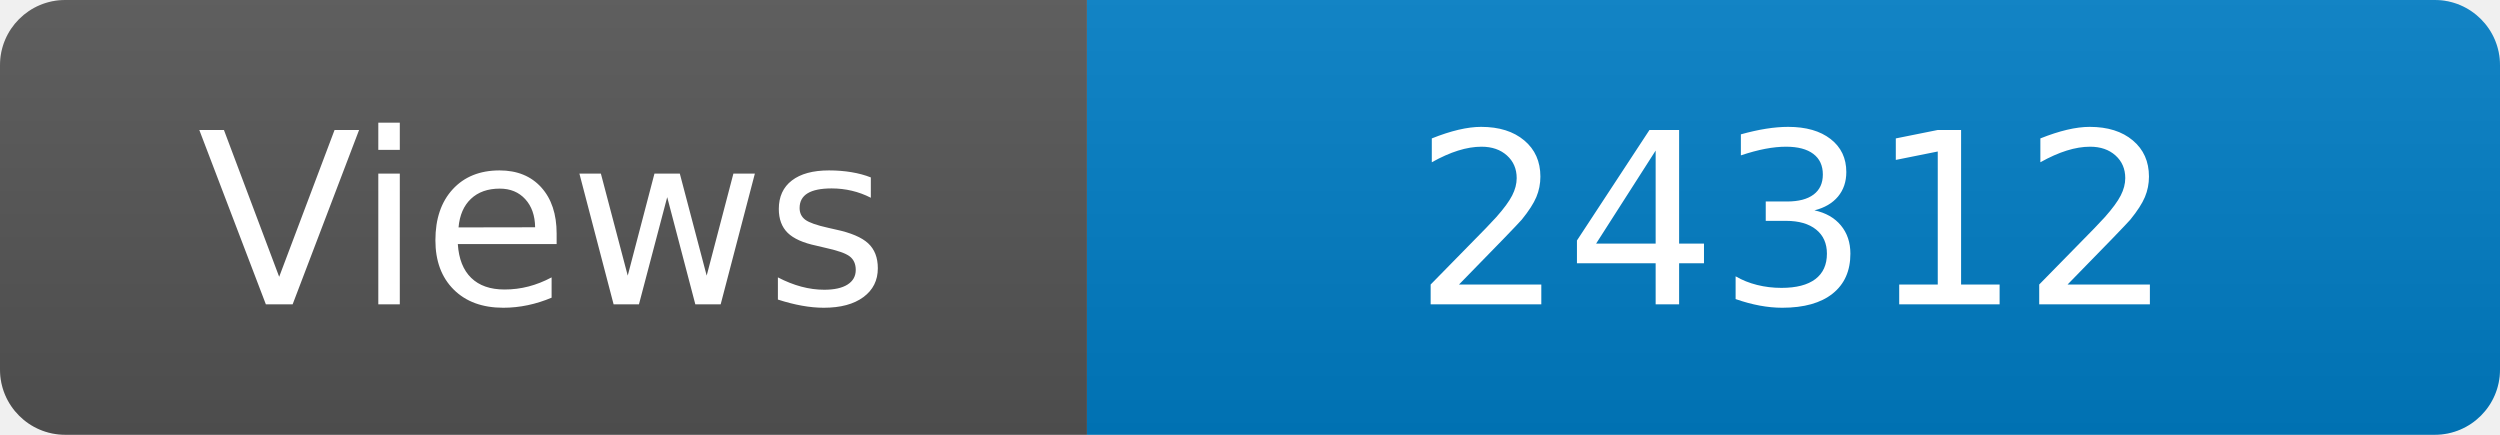
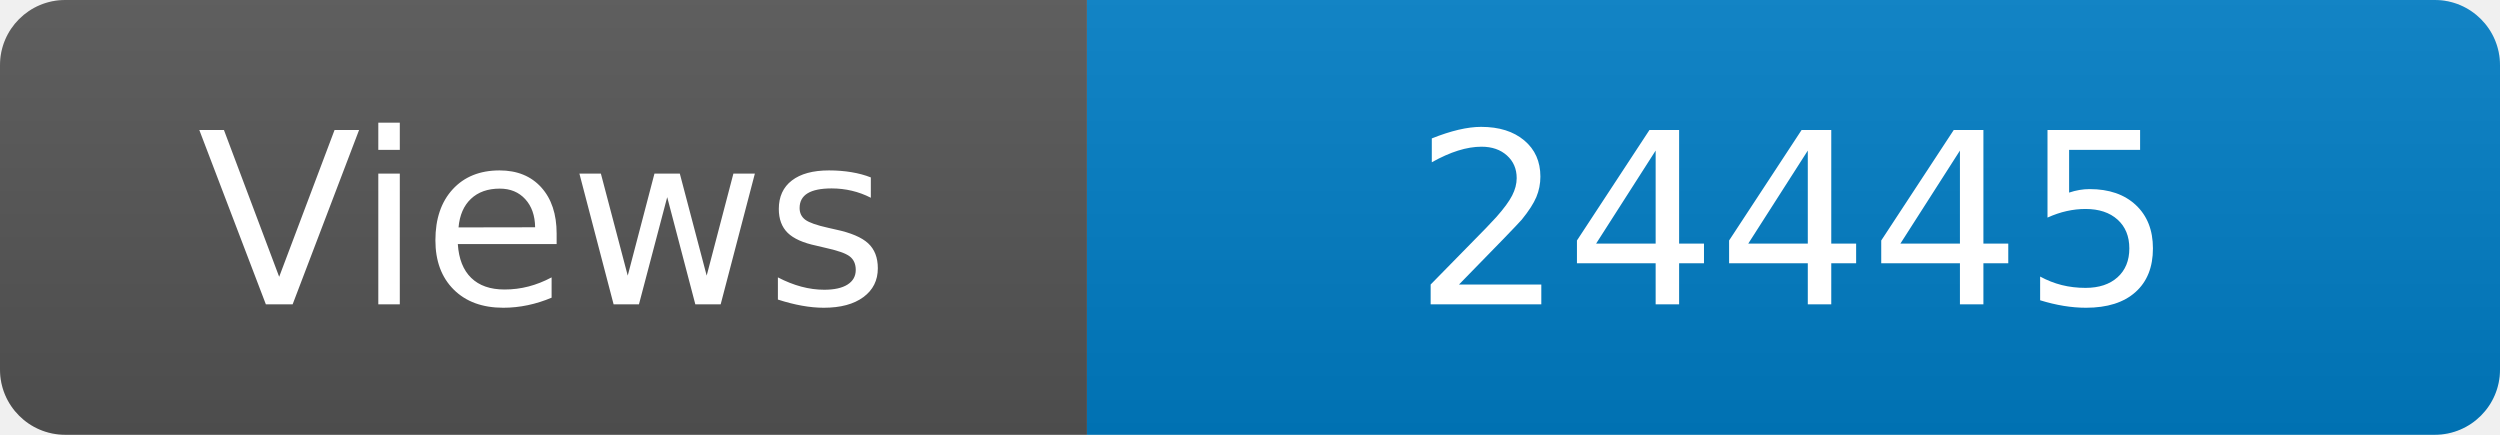
<svg xmlns="http://www.w3.org/2000/svg" width="115" height="20" role="img" aria-label="Maintained?: yes">
  <linearGradient id="s" x2="0" y2="100%">
    <stop offset="0" stop-color="#bbb" stop-opacity=".1" />
    <stop offset="1" stop-opacity=".1" />
  </linearGradient>
  <clipPath id="r">
    <rect width="115" height="20" rx="3" fill="#fff" />
  </clipPath>
  <g clip-path="url(#r)">
    <rect width="50" height="20" fill="#555" />
    <rect x="50" width="160" height="20" fill="#007ec6" />
    <rect width="115" height="20" fill="url(#s)" />
  </g>
  <g fill="#fff" text-anchor="middle" font-family="Verdana,Geneva,DejaVu Sans,sans-serif" font-size="110">
    <text x="250" y="140" transform="scale(.1)" fill="#fff">Views</text>
-     <text x="825" y="140" transform="scale(.1)" fill="#fff">24312</text>
+     <text x="825" y="140" transform="scale(.1)" fill="#fff">24445</text>
  </g>
</svg>
